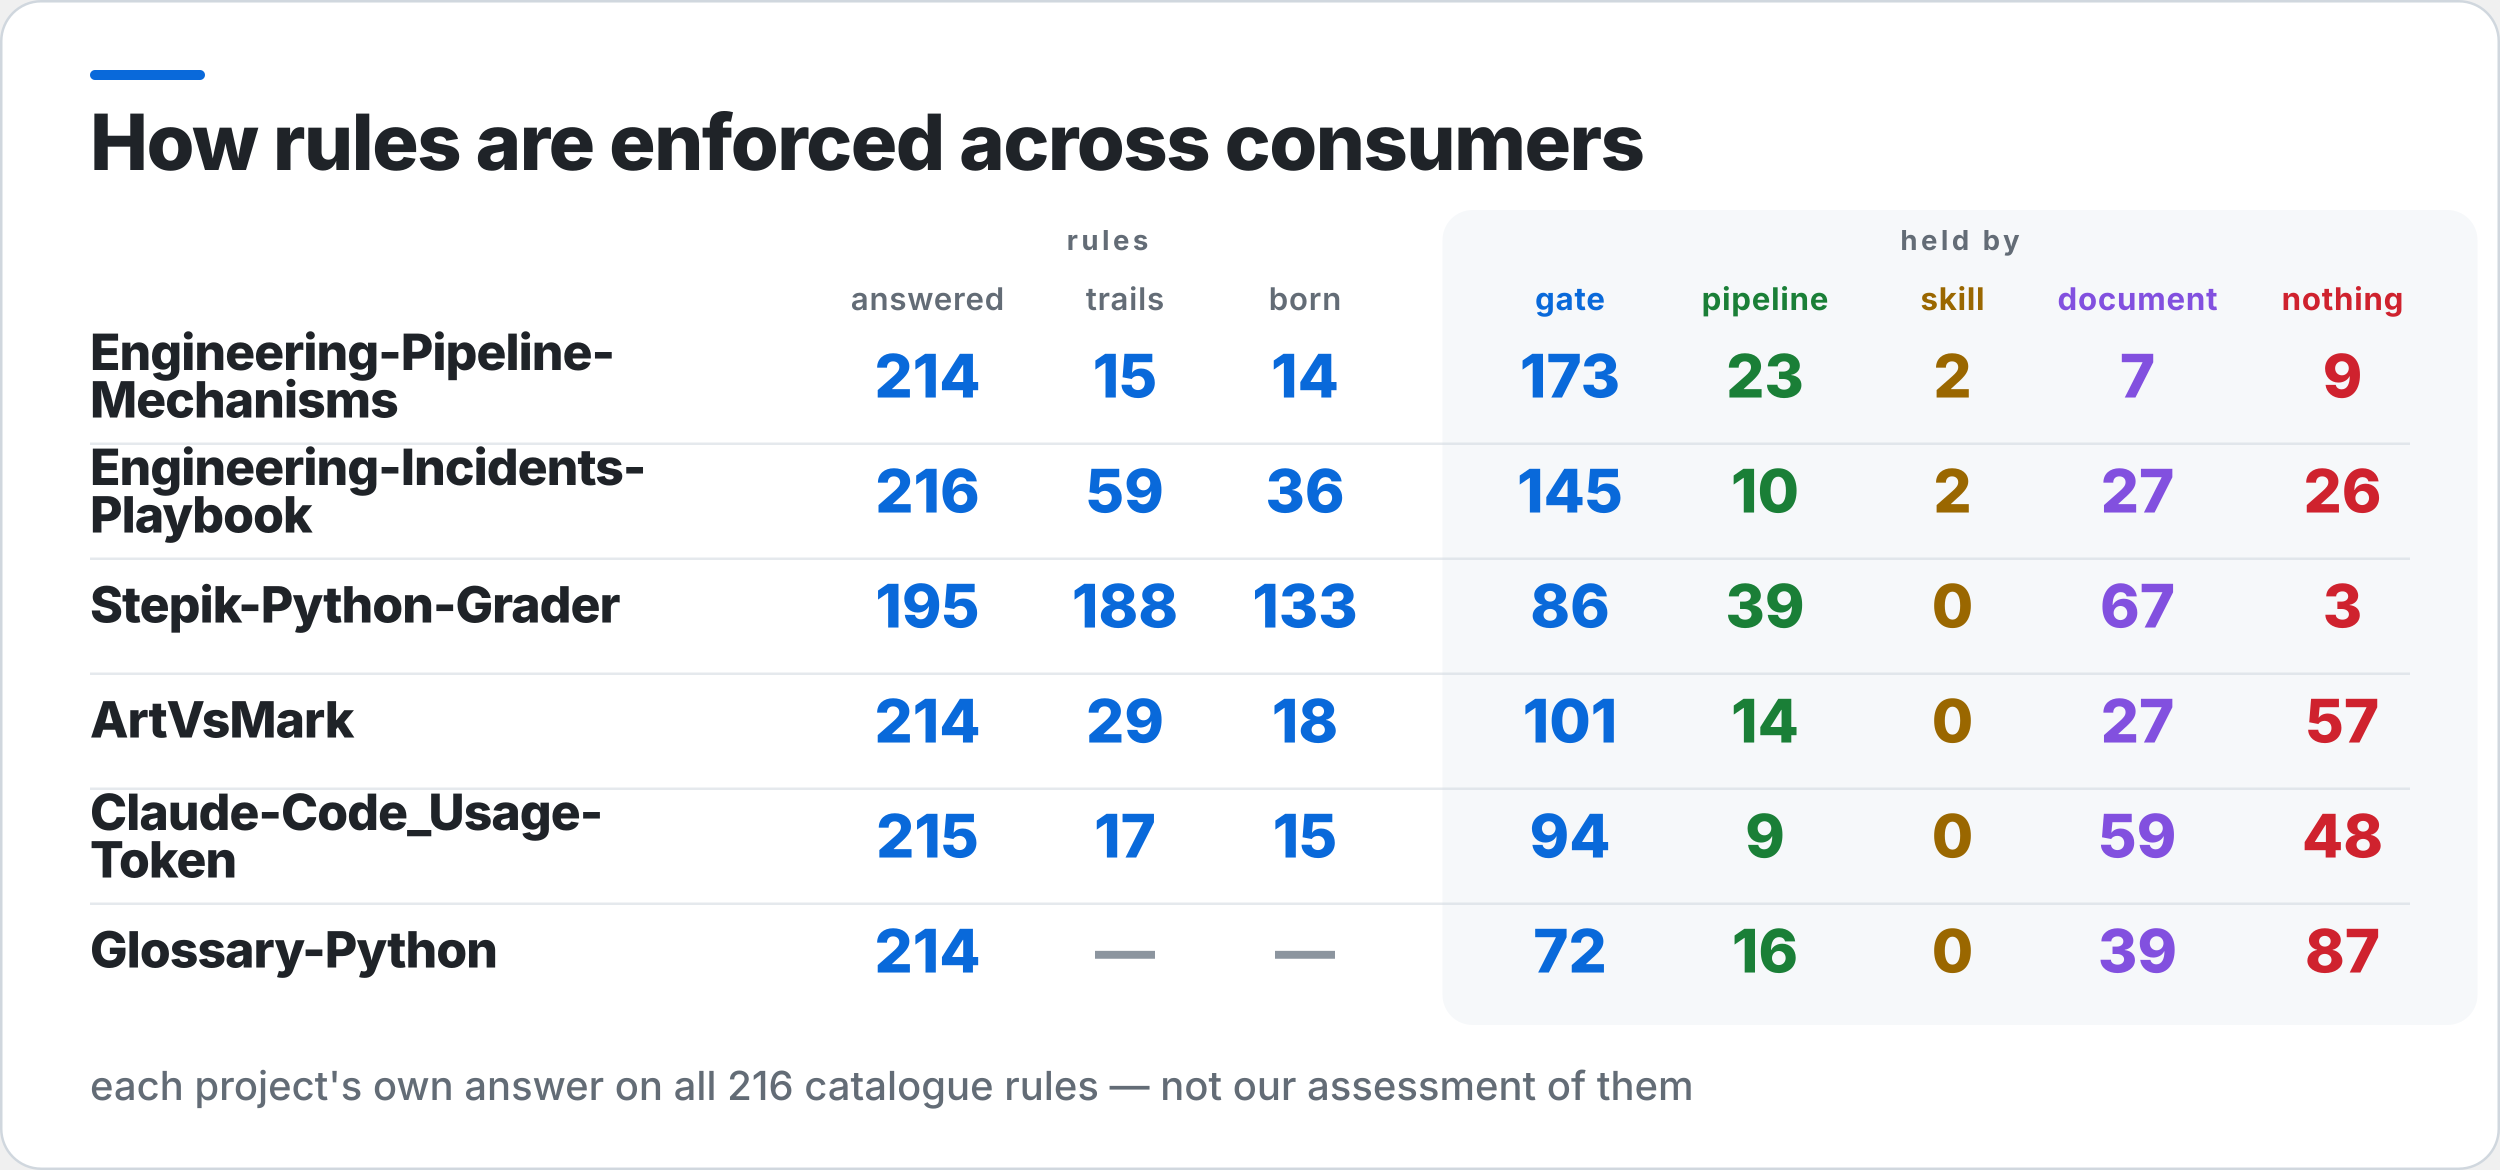
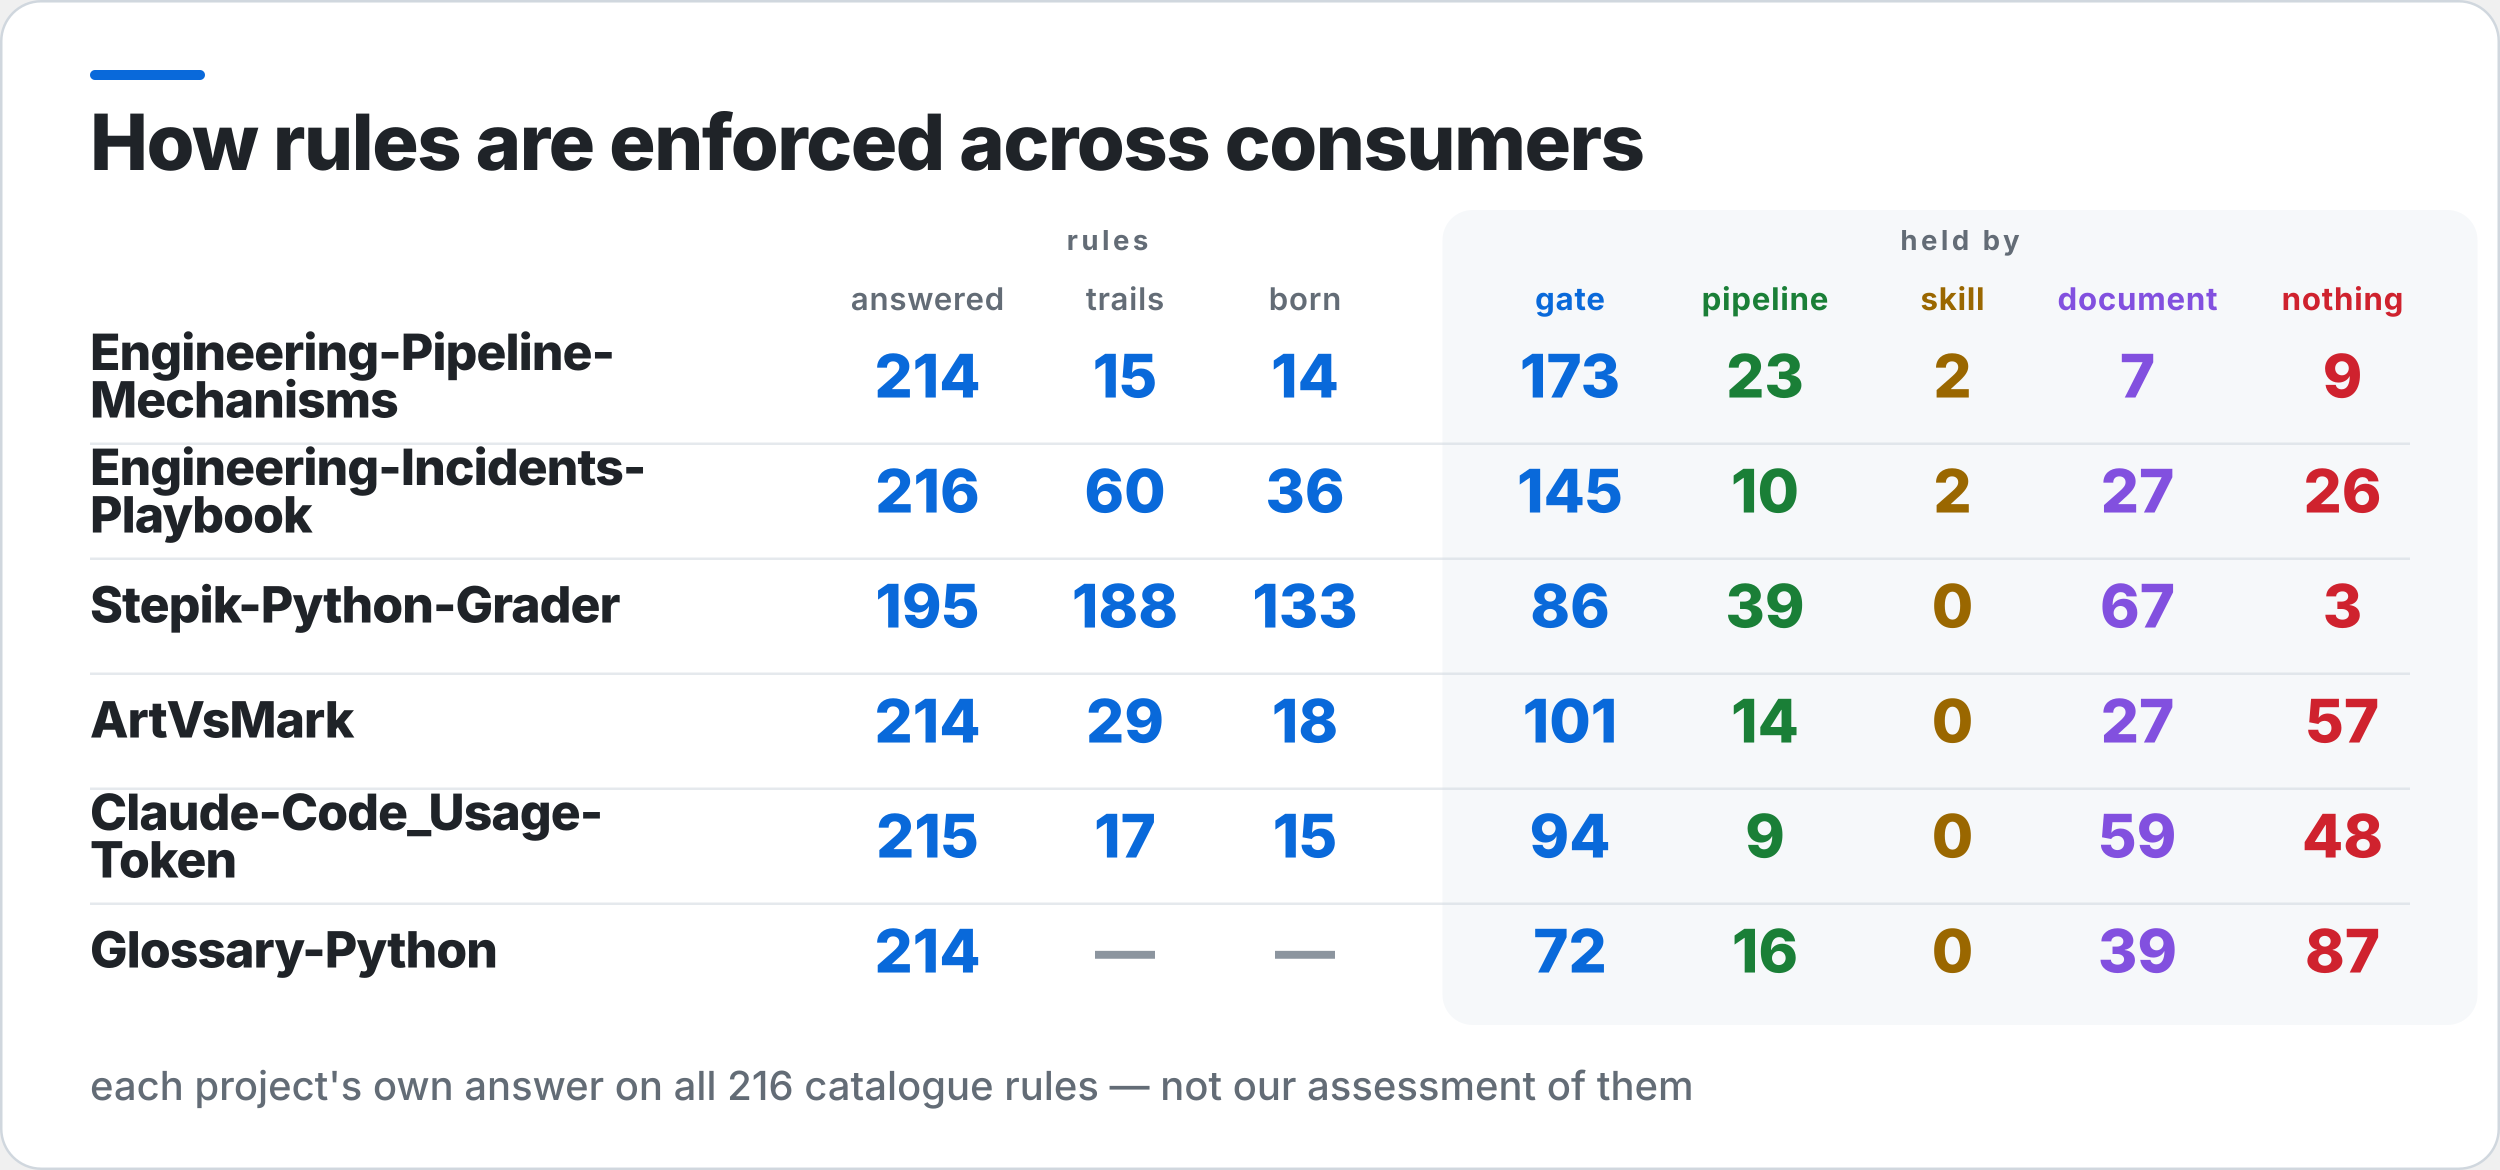
<svg xmlns="http://www.w3.org/2000/svg" width="1000" height="468" viewBox="0 0 1000 468" role="img" aria-label="How rules are enforced across consumers">
  <rect x="0.5" y="0.5" width="999" height="467" rx="16" fill="#FFFFFF" stroke="#D0D7DE" />
  <rect x="36" y="28" width="46" height="4" rx="2" fill="#0969DA" />
  <rect x="577" y="84" width="414" height="326" rx="12" fill="#F6F8FA" />
  <text x="36" y="68" fill="#1F2328" font-family="Inter,Segoe UI,Helvetica,Arial,sans-serif" font-size="31" font-weight="800" letter-spacing="-0.6">How rules are enforced across consumers</text>
  <text x="443" y="100" fill="#636C76" font-family="Inter,Segoe UI,Helvetica,Arial,sans-serif" font-size="11" font-weight="700" letter-spacing="1.4" text-anchor="middle">rules</text>
  <text x="784" y="100" fill="#636C76" font-family="Inter,Segoe UI,Helvetica,Arial,sans-serif" font-size="11" font-weight="700" letter-spacing="1.4" text-anchor="middle">held by</text>
  <text x="371" y="124" fill="#636C76" font-family="Inter,Segoe UI,Helvetica,Arial,sans-serif" font-size="12.5" font-weight="600" letter-spacing="0.3" text-anchor="middle">answered</text>
  <text x="450" y="124" fill="#636C76" font-family="Inter,Segoe UI,Helvetica,Arial,sans-serif" font-size="12.5" font-weight="600" letter-spacing="0.3" text-anchor="middle">trails</text>
  <text x="522" y="124" fill="#636C76" font-family="Inter,Segoe UI,Helvetica,Arial,sans-serif" font-size="12.5" font-weight="600" letter-spacing="0.3" text-anchor="middle">born</text>
  <text x="628" y="124" fill="#0969DA" font-family="Inter,Segoe UI,Helvetica,Arial,sans-serif" font-size="12.5" font-weight="700" letter-spacing="0.3" text-anchor="middle">gate</text>
  <text x="706" y="124" fill="#1A7F37" font-family="Inter,Segoe UI,Helvetica,Arial,sans-serif" font-size="12.5" font-weight="700" letter-spacing="0.3" text-anchor="middle">pipeline</text>
  <text x="781" y="124" fill="#9A6700" font-family="Inter,Segoe UI,Helvetica,Arial,sans-serif" font-size="12.5" font-weight="700" letter-spacing="0.3" text-anchor="middle">skill</text>
  <text x="855" y="124" fill="#8250DF" font-family="Inter,Segoe UI,Helvetica,Arial,sans-serif" font-size="12.5" font-weight="700" letter-spacing="0.3" text-anchor="middle">document</text>
  <text x="937" y="124" fill="#CF222E" font-family="Inter,Segoe UI,Helvetica,Arial,sans-serif" font-size="12.5" font-weight="700" letter-spacing="0.3" text-anchor="middle">nothing</text>
  <text x="36" y="148" fill="#1F2328" font-family="Inter,Segoe UI,Helvetica,Arial,sans-serif" font-size="20" font-weight="800" letter-spacing="-0.4">Engineering-Pipeline-</text>
  <text x="36" y="167" fill="#1F2328" font-family="Inter,Segoe UI,Helvetica,Arial,sans-serif" font-size="20" font-weight="800" letter-spacing="-0.4">Mechanisms</text>
  <text x="371" y="159" fill="#0969DA" font-family="Inter,Segoe UI,Helvetica,Arial,sans-serif" font-size="24" font-weight="800" text-anchor="middle">214</text>
  <text x="450" y="159" fill="#0969DA" font-family="Inter,Segoe UI,Helvetica,Arial,sans-serif" font-size="24" font-weight="800" text-anchor="middle">15</text>
  <text x="522" y="159" fill="#0969DA" font-family="Inter,Segoe UI,Helvetica,Arial,sans-serif" font-size="24" font-weight="800" text-anchor="middle">14</text>
  <text x="628" y="159" fill="#0969DA" font-family="Inter,Segoe UI,Helvetica,Arial,sans-serif" font-size="24" font-weight="800" text-anchor="middle">173</text>
  <text x="706" y="159" fill="#1A7F37" font-family="Inter,Segoe UI,Helvetica,Arial,sans-serif" font-size="24" font-weight="800" text-anchor="middle">23</text>
  <text x="781" y="159" fill="#9A6700" font-family="Inter,Segoe UI,Helvetica,Arial,sans-serif" font-size="24" font-weight="800" text-anchor="middle">2</text>
  <text x="855" y="159" fill="#8250DF" font-family="Inter,Segoe UI,Helvetica,Arial,sans-serif" font-size="24" font-weight="800" text-anchor="middle">7</text>
  <text x="937" y="159" fill="#CF222E" font-family="Inter,Segoe UI,Helvetica,Arial,sans-serif" font-size="24" font-weight="800" text-anchor="middle">9</text>
  <rect x="36" y="177" width="928" height="1" fill="#D0D7DE" opacity="0.55" />
  <text x="36" y="194" fill="#1F2328" font-family="Inter,Segoe UI,Helvetica,Arial,sans-serif" font-size="20" font-weight="800" letter-spacing="-0.4">Engineering-Incidents-</text>
  <text x="36" y="213" fill="#1F2328" font-family="Inter,Segoe UI,Helvetica,Arial,sans-serif" font-size="20" font-weight="800" letter-spacing="-0.4">Playbook</text>
  <text x="371" y="205" fill="#0969DA" font-family="Inter,Segoe UI,Helvetica,Arial,sans-serif" font-size="24" font-weight="800" text-anchor="middle">216</text>
-   <text x="450" y="205" fill="#0969DA" font-family="Inter,Segoe UI,Helvetica,Arial,sans-serif" font-size="24" font-weight="800" text-anchor="middle">59</text>
+   <text x="450" y="205" fill="#0969DA" font-family="Inter,Segoe UI,Helvetica,Arial,sans-serif" font-size="24" font-weight="800" text-anchor="middle">60</text>
  <text x="522" y="205" fill="#0969DA" font-family="Inter,Segoe UI,Helvetica,Arial,sans-serif" font-size="24" font-weight="800" text-anchor="middle">36</text>
  <text x="628" y="205" fill="#0969DA" font-family="Inter,Segoe UI,Helvetica,Arial,sans-serif" font-size="24" font-weight="800" text-anchor="middle">145</text>
  <text x="706" y="205" fill="#1A7F37" font-family="Inter,Segoe UI,Helvetica,Arial,sans-serif" font-size="24" font-weight="800" text-anchor="middle">10</text>
  <text x="781" y="205" fill="#9A6700" font-family="Inter,Segoe UI,Helvetica,Arial,sans-serif" font-size="24" font-weight="800" text-anchor="middle">2</text>
  <text x="855" y="205" fill="#8250DF" font-family="Inter,Segoe UI,Helvetica,Arial,sans-serif" font-size="24" font-weight="800" text-anchor="middle">27</text>
  <text x="937" y="205" fill="#CF222E" font-family="Inter,Segoe UI,Helvetica,Arial,sans-serif" font-size="24" font-weight="800" text-anchor="middle">26</text>
  <rect x="36" y="223" width="928" height="1" fill="#D0D7DE" opacity="0.55" />
  <text x="36" y="249" fill="#1F2328" font-family="Inter,Segoe UI,Helvetica,Arial,sans-serif" font-size="20" font-weight="800" letter-spacing="-0.4">Stepik-Python-Grader</text>
  <text x="371" y="251" fill="#0969DA" font-family="Inter,Segoe UI,Helvetica,Arial,sans-serif" font-size="24" font-weight="800" text-anchor="middle">195</text>
  <text x="450" y="251" fill="#0969DA" font-family="Inter,Segoe UI,Helvetica,Arial,sans-serif" font-size="24" font-weight="800" text-anchor="middle">188</text>
  <text x="522" y="251" fill="#0969DA" font-family="Inter,Segoe UI,Helvetica,Arial,sans-serif" font-size="24" font-weight="800" text-anchor="middle">133</text>
  <text x="628" y="251" fill="#0969DA" font-family="Inter,Segoe UI,Helvetica,Arial,sans-serif" font-size="24" font-weight="800" text-anchor="middle">86</text>
  <text x="706" y="251" fill="#1A7F37" font-family="Inter,Segoe UI,Helvetica,Arial,sans-serif" font-size="24" font-weight="800" text-anchor="middle">39</text>
  <text x="781" y="251" fill="#9A6700" font-family="Inter,Segoe UI,Helvetica,Arial,sans-serif" font-size="24" font-weight="800" text-anchor="middle">0</text>
  <text x="855" y="251" fill="#8250DF" font-family="Inter,Segoe UI,Helvetica,Arial,sans-serif" font-size="24" font-weight="800" text-anchor="middle">67</text>
  <text x="937" y="251" fill="#CF222E" font-family="Inter,Segoe UI,Helvetica,Arial,sans-serif" font-size="24" font-weight="800" text-anchor="middle">3</text>
  <rect x="36" y="269" width="928" height="1" fill="#D0D7DE" opacity="0.55" />
  <text x="36" y="295" fill="#1F2328" font-family="Inter,Segoe UI,Helvetica,Arial,sans-serif" font-size="20" font-weight="800" letter-spacing="-0.4">ArtVsMark</text>
  <text x="371" y="297" fill="#0969DA" font-family="Inter,Segoe UI,Helvetica,Arial,sans-serif" font-size="24" font-weight="800" text-anchor="middle">214</text>
  <text x="450" y="297" fill="#0969DA" font-family="Inter,Segoe UI,Helvetica,Arial,sans-serif" font-size="24" font-weight="800" text-anchor="middle">29</text>
  <text x="522" y="297" fill="#0969DA" font-family="Inter,Segoe UI,Helvetica,Arial,sans-serif" font-size="24" font-weight="800" text-anchor="middle">18</text>
  <text x="628" y="297" fill="#0969DA" font-family="Inter,Segoe UI,Helvetica,Arial,sans-serif" font-size="24" font-weight="800" text-anchor="middle">101</text>
  <text x="706" y="297" fill="#1A7F37" font-family="Inter,Segoe UI,Helvetica,Arial,sans-serif" font-size="24" font-weight="800" text-anchor="middle">14</text>
  <text x="781" y="297" fill="#9A6700" font-family="Inter,Segoe UI,Helvetica,Arial,sans-serif" font-size="24" font-weight="800" text-anchor="middle">0</text>
  <text x="855" y="297" fill="#8250DF" font-family="Inter,Segoe UI,Helvetica,Arial,sans-serif" font-size="24" font-weight="800" text-anchor="middle">27</text>
  <text x="937" y="297" fill="#CF222E" font-family="Inter,Segoe UI,Helvetica,Arial,sans-serif" font-size="24" font-weight="800" text-anchor="middle">57</text>
  <rect x="36" y="315" width="928" height="1" fill="#D0D7DE" opacity="0.55" />
  <text x="36" y="332" fill="#1F2328" font-family="Inter,Segoe UI,Helvetica,Arial,sans-serif" font-size="20" font-weight="800" letter-spacing="-0.4">Claude-Code_Usage-</text>
  <text x="36" y="351" fill="#1F2328" font-family="Inter,Segoe UI,Helvetica,Arial,sans-serif" font-size="20" font-weight="800" letter-spacing="-0.4">Token</text>
  <text x="371" y="343" fill="#0969DA" font-family="Inter,Segoe UI,Helvetica,Arial,sans-serif" font-size="24" font-weight="800" text-anchor="middle">215</text>
  <text x="450" y="343" fill="#0969DA" font-family="Inter,Segoe UI,Helvetica,Arial,sans-serif" font-size="24" font-weight="800" text-anchor="middle">17</text>
  <text x="522" y="343" fill="#0969DA" font-family="Inter,Segoe UI,Helvetica,Arial,sans-serif" font-size="24" font-weight="800" text-anchor="middle">15</text>
  <text x="628" y="343" fill="#0969DA" font-family="Inter,Segoe UI,Helvetica,Arial,sans-serif" font-size="24" font-weight="800" text-anchor="middle">94</text>
  <text x="706" y="343" fill="#1A7F37" font-family="Inter,Segoe UI,Helvetica,Arial,sans-serif" font-size="24" font-weight="800" text-anchor="middle">9</text>
  <text x="781" y="343" fill="#9A6700" font-family="Inter,Segoe UI,Helvetica,Arial,sans-serif" font-size="24" font-weight="800" text-anchor="middle">0</text>
  <text x="855" y="343" fill="#8250DF" font-family="Inter,Segoe UI,Helvetica,Arial,sans-serif" font-size="24" font-weight="800" text-anchor="middle">59</text>
  <text x="937" y="343" fill="#CF222E" font-family="Inter,Segoe UI,Helvetica,Arial,sans-serif" font-size="24" font-weight="800" text-anchor="middle">48</text>
  <rect x="36" y="361" width="928" height="1" fill="#D0D7DE" opacity="0.55" />
  <text x="36" y="387" fill="#1F2328" font-family="Inter,Segoe UI,Helvetica,Arial,sans-serif" font-size="20" font-weight="800" letter-spacing="-0.4">Glossary-Python</text>
  <text x="371" y="389" fill="#0969DA" font-family="Inter,Segoe UI,Helvetica,Arial,sans-serif" font-size="24" font-weight="800" text-anchor="middle">214</text>
  <text x="450" y="389" fill="#8C959F" font-family="Inter,Segoe UI,Helvetica,Arial,sans-serif" font-size="24" font-weight="800" text-anchor="middle">—</text>
  <text x="522" y="389" fill="#8C959F" font-family="Inter,Segoe UI,Helvetica,Arial,sans-serif" font-size="24" font-weight="800" text-anchor="middle">—</text>
  <text x="628" y="389" fill="#0969DA" font-family="Inter,Segoe UI,Helvetica,Arial,sans-serif" font-size="24" font-weight="800" text-anchor="middle">72</text>
  <text x="706" y="389" fill="#1A7F37" font-family="Inter,Segoe UI,Helvetica,Arial,sans-serif" font-size="24" font-weight="800" text-anchor="middle">16</text>
  <text x="781" y="389" fill="#9A6700" font-family="Inter,Segoe UI,Helvetica,Arial,sans-serif" font-size="24" font-weight="800" text-anchor="middle">0</text>
  <text x="855" y="389" fill="#8250DF" font-family="Inter,Segoe UI,Helvetica,Arial,sans-serif" font-size="24" font-weight="800" text-anchor="middle">39</text>
  <text x="937" y="389" fill="#CF222E" font-family="Inter,Segoe UI,Helvetica,Arial,sans-serif" font-size="24" font-weight="800" text-anchor="middle">87</text>
  <text x="36" y="440" fill="#636C76" font-family="Inter,Segoe UI,Helvetica,Arial,sans-serif" font-size="16" font-weight="500">each project's own answer on all 216 catalogue rules — not our assessment of them</text>
</svg>
